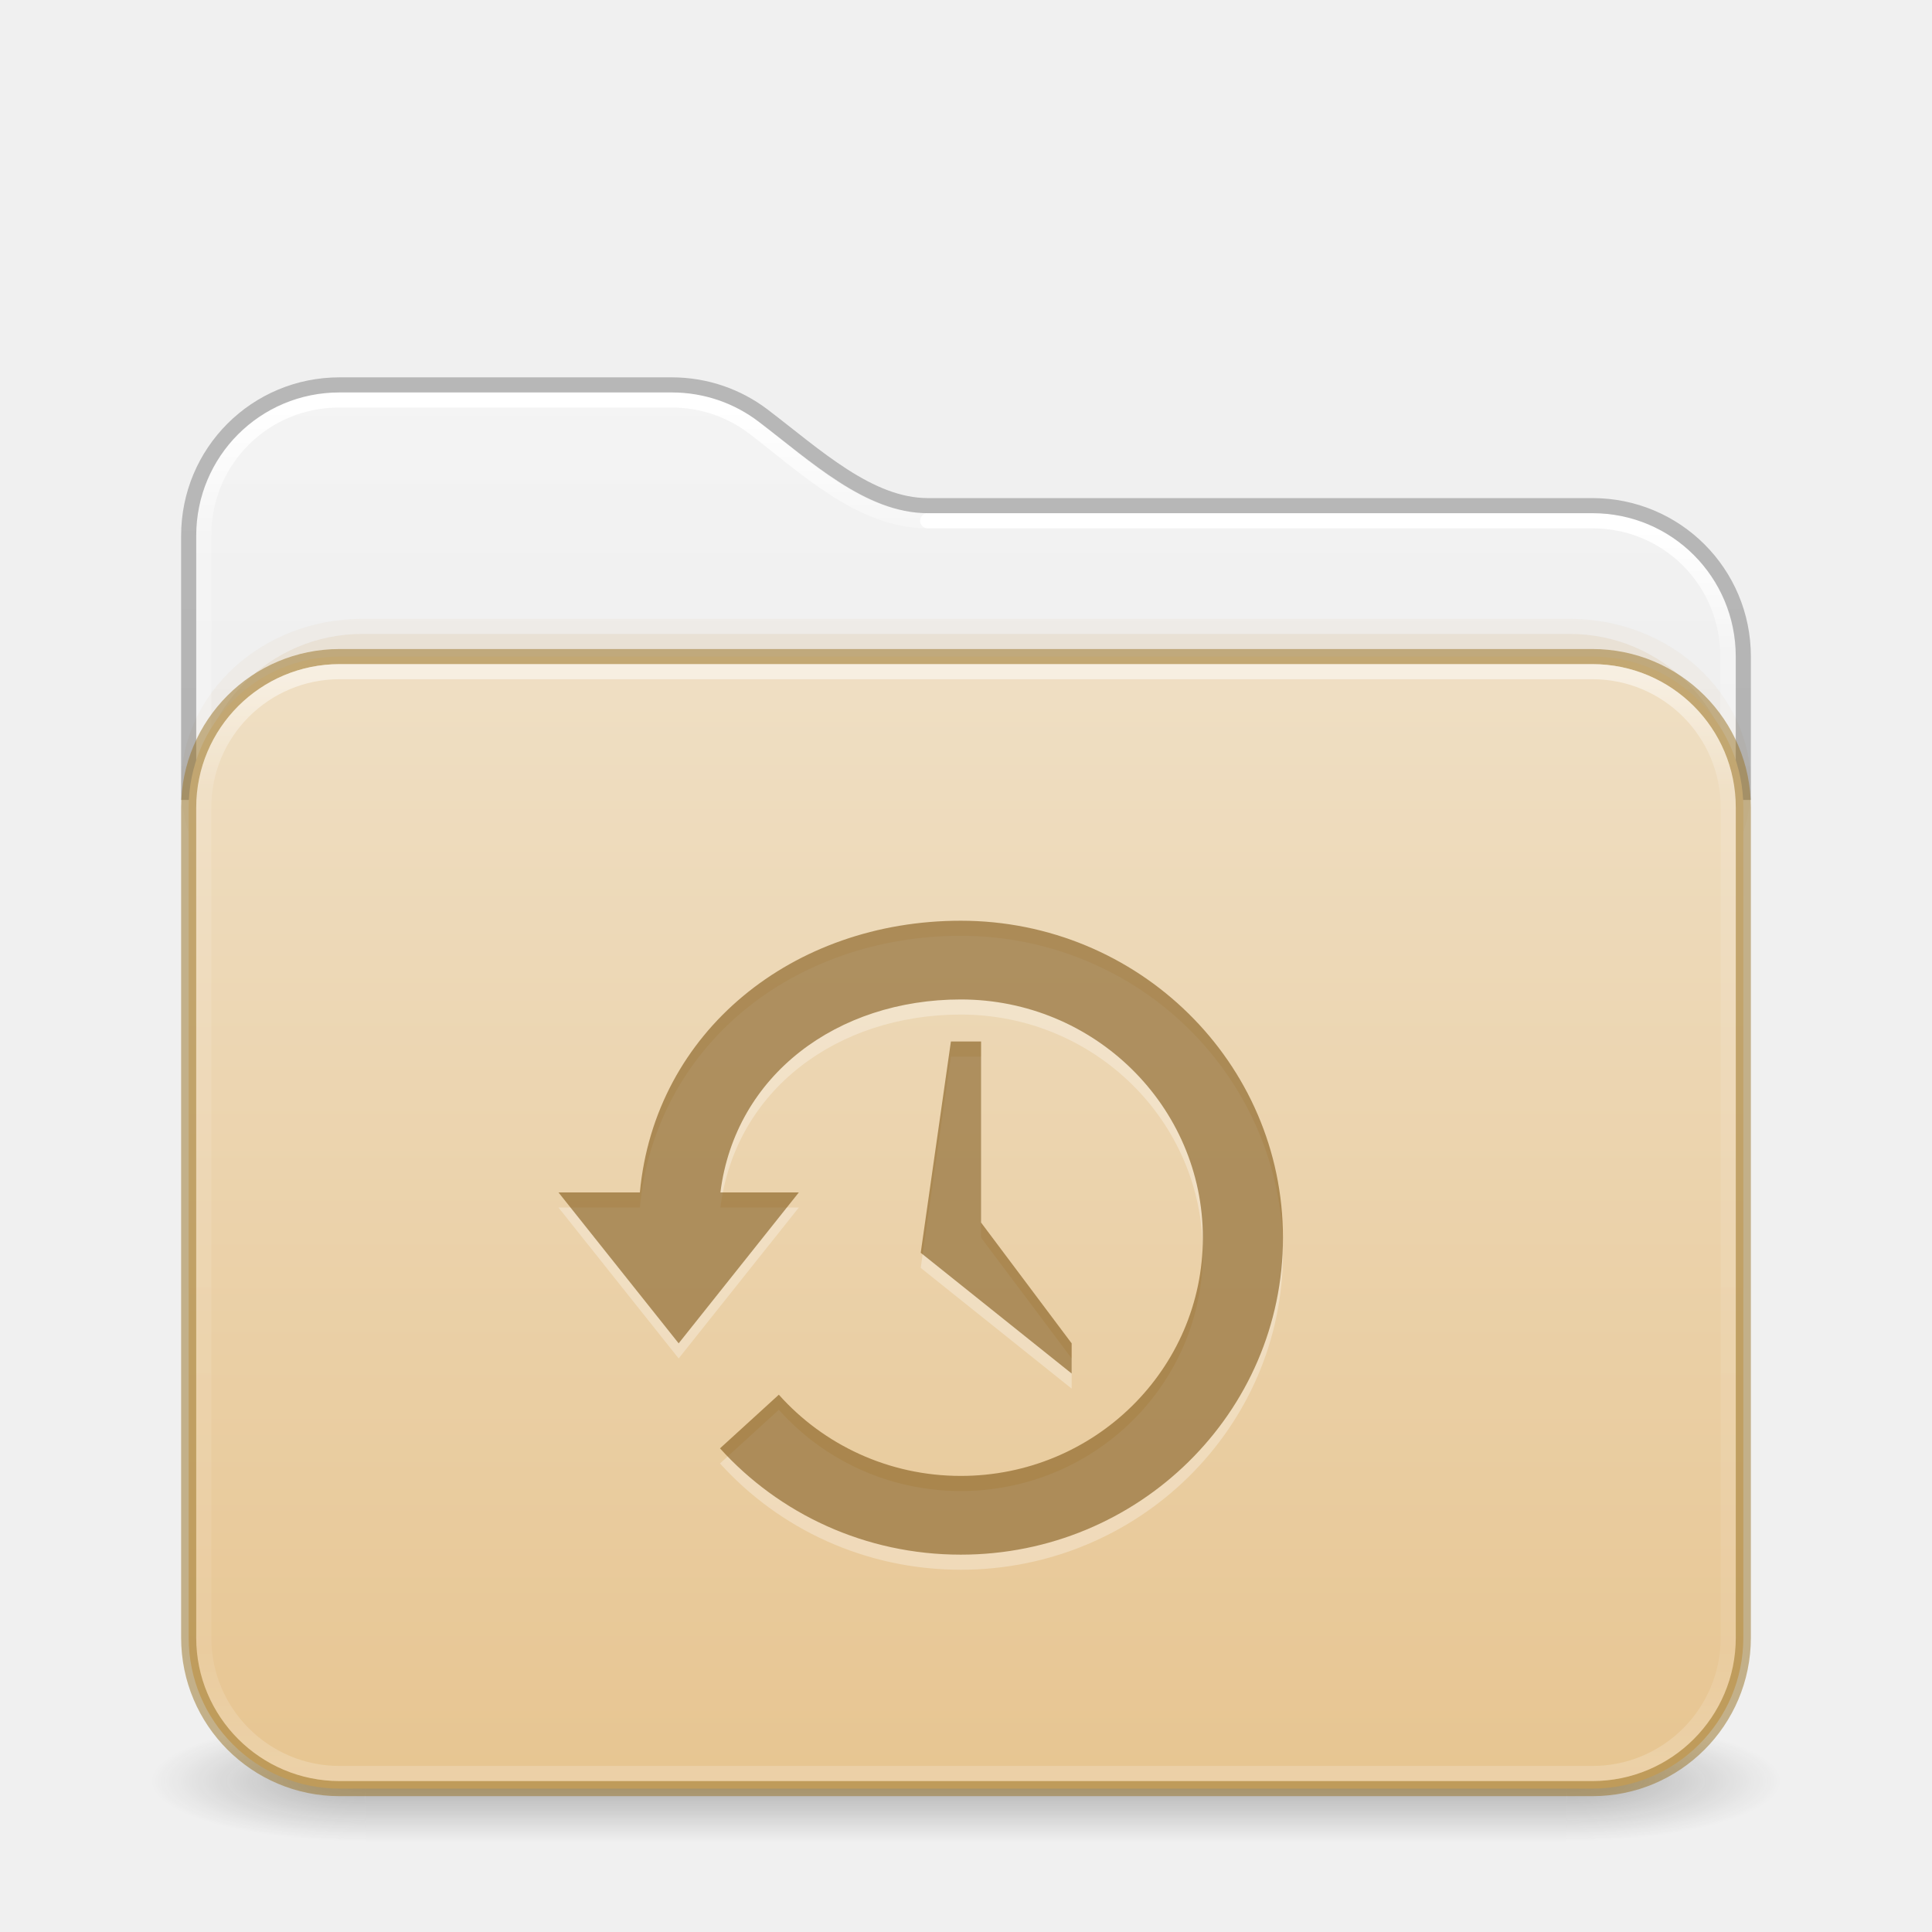
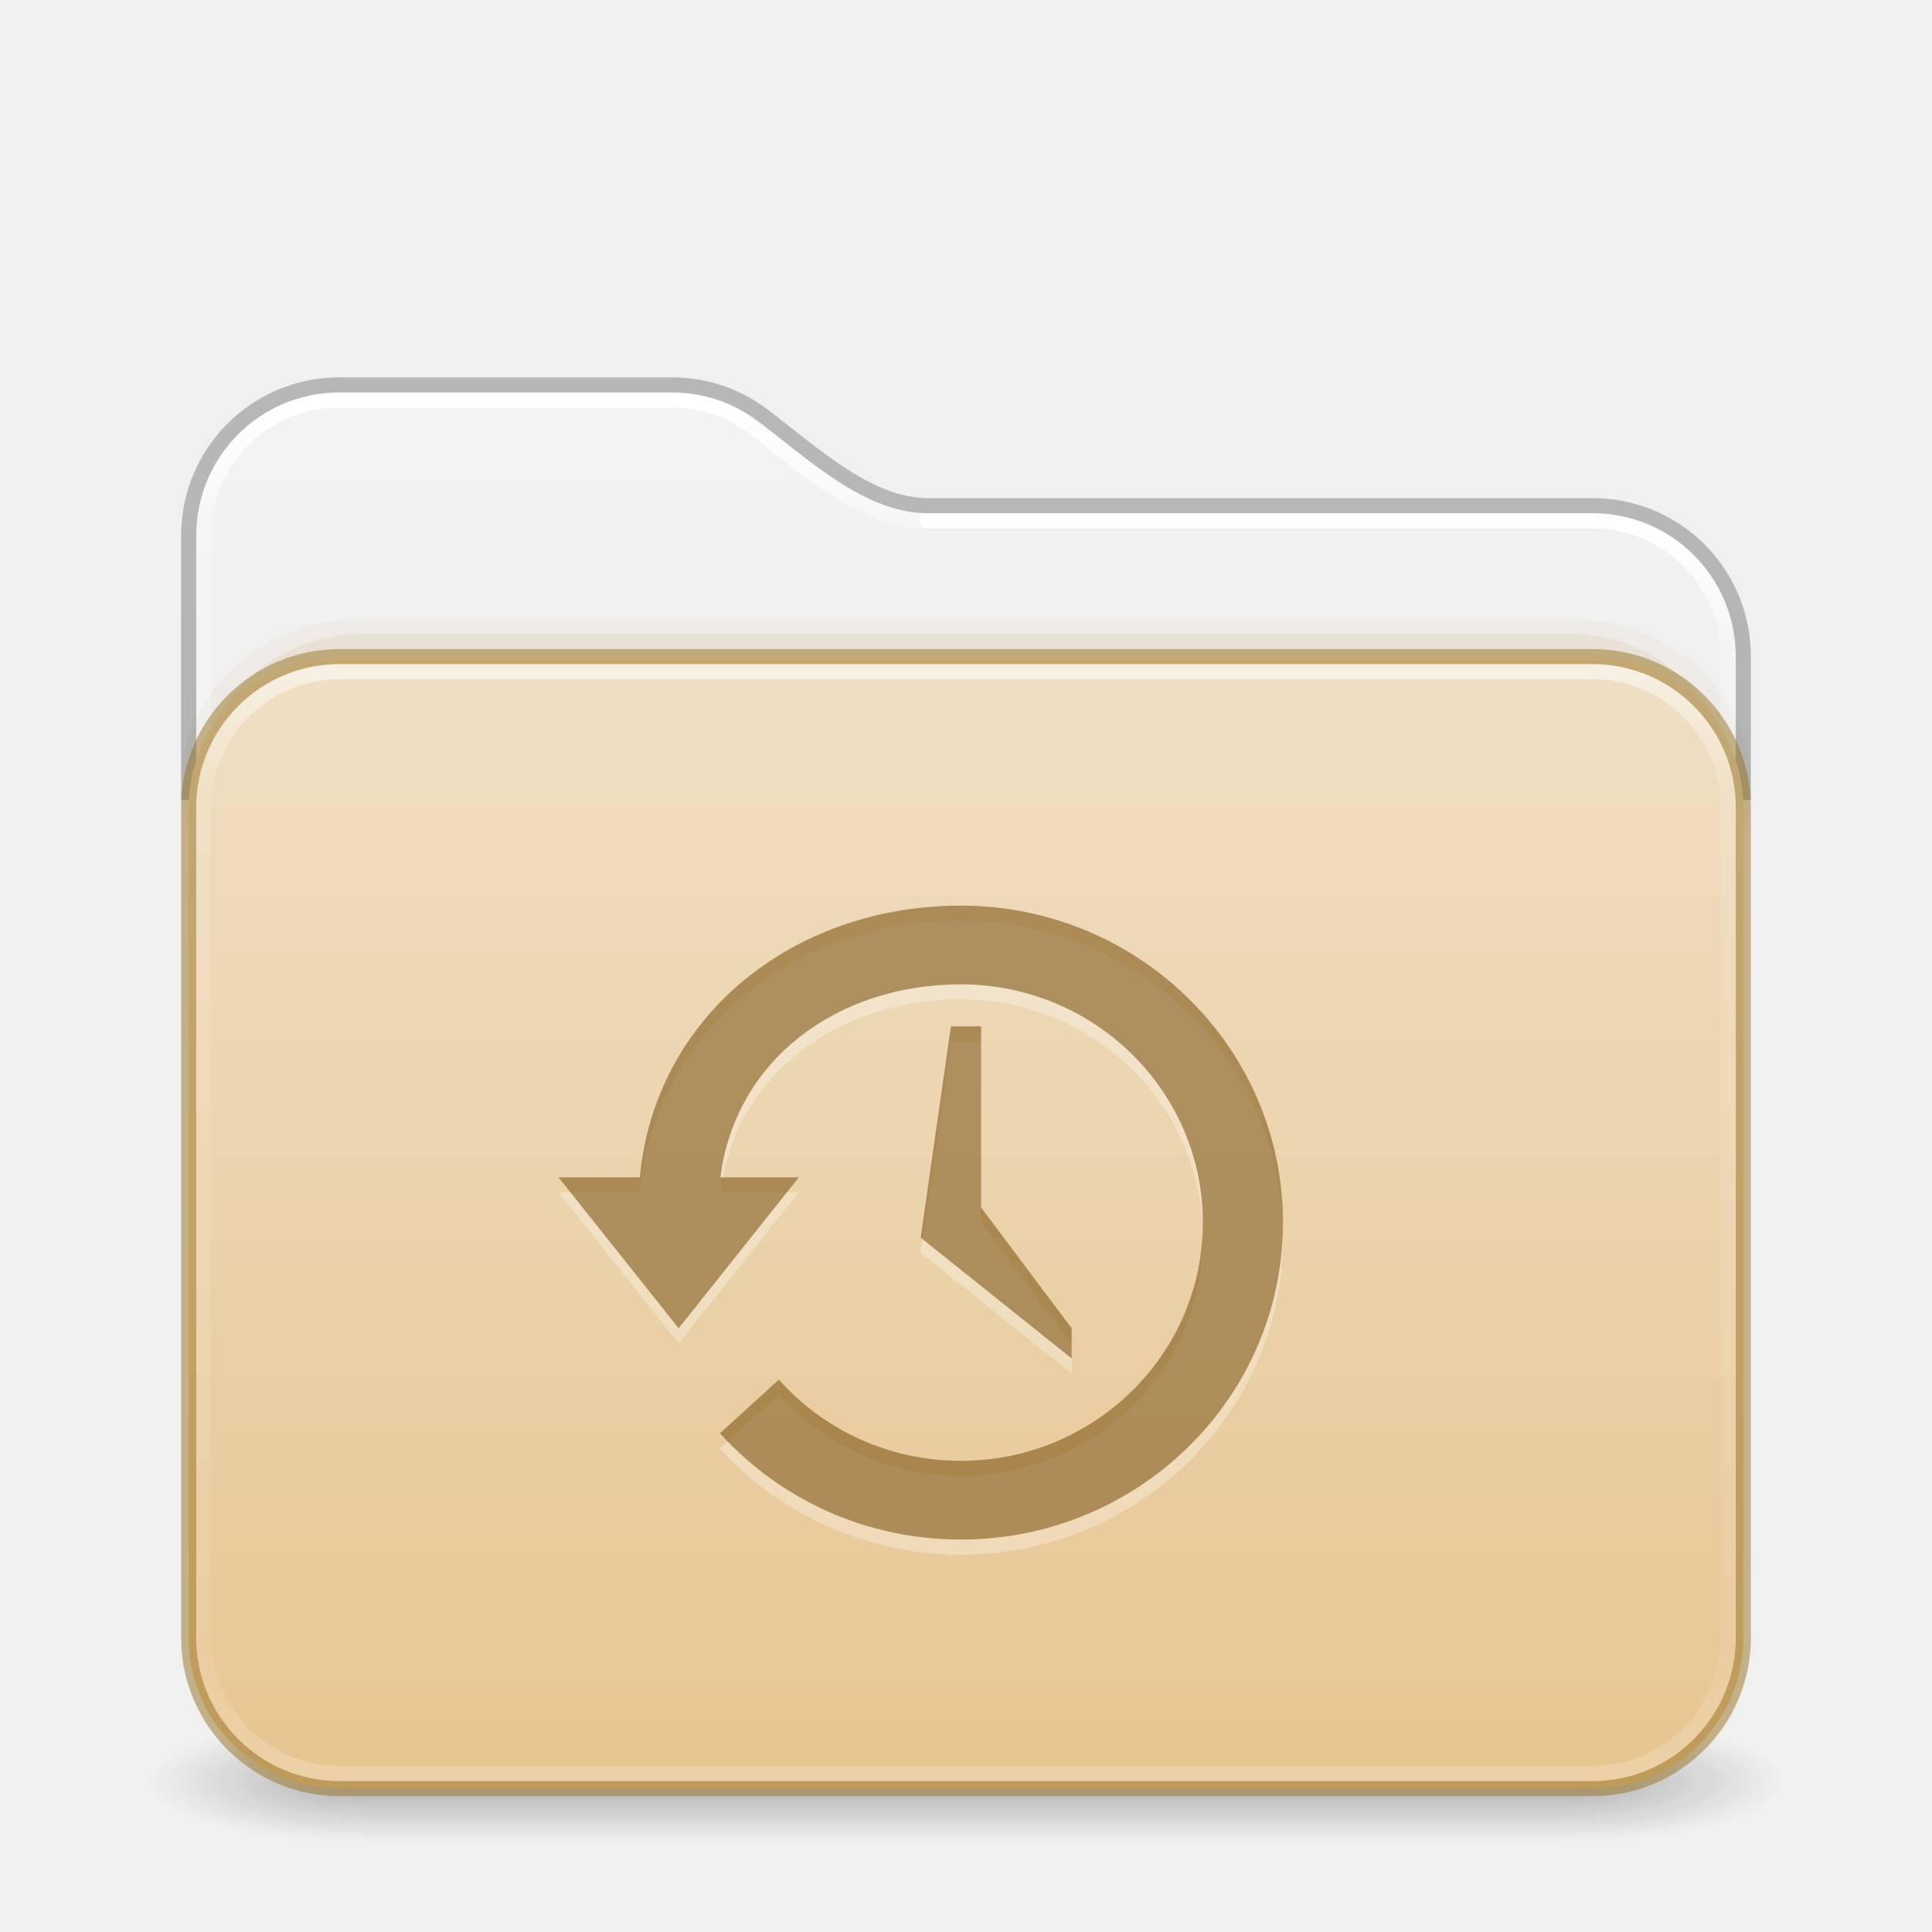
<svg xmlns="http://www.w3.org/2000/svg" xmlns:xlink="http://www.w3.org/1999/xlink" id="svg4379" height="128" width="128" version="1.1" xml:space="preserve">
  <defs id="defs4381">
    <linearGradient id="linearGradient2029">
      <stop offset="0" style="stop-color:#ffffff;stop-opacity:1" id="stop2021" />
      <stop offset="0.084" style="stop-color:#ffffff;stop-opacity:0.235" id="stop2023" />
      <stop offset="0.951" style="stop-color:#ffffff;stop-opacity:0.157" id="stop2025" />
      <stop offset="1" style="stop-color:#ffffff;stop-opacity:0.392" id="stop2027" />
    </linearGradient>
    <linearGradient id="linearGradient2019">
      <stop offset="0" style="stop-color:#ffffff;stop-opacity:1" id="stop2011" />
      <stop offset="0.092" style="stop-color:#ffffff;stop-opacity:0.235" id="stop2013" />
      <stop offset="0.951" style="stop-color:#ffffff;stop-opacity:0.157" id="stop2015" />
      <stop offset="1" style="stop-color:#ffffff;stop-opacity:0.392" id="stop2017" />
    </linearGradient>
    <linearGradient gradientTransform="matrix(2.730575,0,0,2.72973,-1.533788,11.47085)" gradientUnits="userSpaceOnUse" xlink:href="#linearGradient2029" id="linearGradient3159" y2="42.888" x2="9.465" y1="5.695" x1="9.465" />
    <linearGradient id="linearGradient3924-776">
      <stop offset="0" style="stop-color:#ffffff;stop-opacity:1" id="stop3124" />
      <stop offset="0.104" style="stop-color:#ffffff;stop-opacity:0.235" id="stop3126" />
      <stop offset="0.896" style="stop-color:#ffffff;stop-opacity:0.157" id="stop3128" />
      <stop offset="1" style="stop-color:#ffffff;stop-opacity:0.392" id="stop3130" />
    </linearGradient>
    <linearGradient id="linearGradient3104-6">
      <stop offset="0" style="stop-color:#000000;stop-opacity:0.318" id="stop3106-3" />
      <stop offset="1" style="stop-color:#000000;stop-opacity:0.24" id="stop3108-9" />
    </linearGradient>
    <linearGradient xlink:href="#linearGradient3600-9-51" id="linearGradient1512" gradientUnits="userSpaceOnUse" gradientTransform="matrix(2.607912,0,0,2.508266,-128.9951,13.87973)" x1="74.839" y1="4.536" x2="74.839" y2="49.779" />
    <linearGradient id="linearGradient3600-9-51">
      <stop offset="0" style="stop-color:#f4f4f4;stop-opacity:1" id="stop3602-0-0" />
      <stop offset="1" style="stop-color:#dbdbdb;stop-opacity:1" id="stop3604-9-04" />
    </linearGradient>
    <linearGradient xlink:href="#linearGradient3924-776" id="linearGradient657" gradientUnits="userSpaceOnUse" gradientTransform="matrix(2.72973,0,0,1.972973,-1.513512,33.64867)" x1="24" y1="5.754" x2="24" y2="42.244" />
    <linearGradient xlink:href="#linearGradient3104-6" id="linearGradient1534" gradientUnits="userSpaceOnUse" gradientTransform="matrix(0.8074969,0,0,0.8947171,-120.875,44.35212)" x1="225.287" y1="103.372" x2="225.287" y2="-12.009" />
    <linearGradient xlink:href="#linearGradient2019" id="linearGradient2006" gradientUnits="userSpaceOnUse" gradientTransform="matrix(2.730575,0,0,2.72973,-1.533788,11.47085)" x1="36.753" y1="8.629" x2="36.753" y2="42.731" />
    <linearGradient y2="141.496" x2="87.027" y1="-30.801" x1="87.027" gradientTransform="matrix(0.5041322,0,0,0.4352946,-7.512292,56.90763)" gradientUnits="userSpaceOnUse" id="linearGradient1004" xlink:href="#linearGradient4632-0-6-4-4-4" />
    <linearGradient id="linearGradient4632-0-6-4-4-4">
      <stop offset="0" style="stop-color:#efdfc4;stop-opacity:1" id="stop4634-4-4-7-4" />
      <stop offset="1" style="stop-color:#e7c591;stop-opacity:1" id="stop4636-3-1-5-9" />
    </linearGradient>
    <radialGradient gradientTransform="matrix(2.003784,0,0,1.4,27.98813,-17.4)" gradientUnits="userSpaceOnUse" xlink:href="#linearGradient3688-166-749-5" id="radialGradient2455-1-3" fy="43.5" fx="4.993" r="2.5" cy="43.5" cx="4.993" />
    <linearGradient id="linearGradient3688-166-749-5">
      <stop offset="0" style="stop-color:#181818;stop-opacity:1" id="stop2883-0" />
      <stop offset="1" style="stop-color:#181818;stop-opacity:0" id="stop2885-5" />
    </linearGradient>
    <radialGradient gradientTransform="matrix(2.003784,0,0,1.4,-20.01187,-104.4)" gradientUnits="userSpaceOnUse" xlink:href="#linearGradient3688-166-749-5" id="radialGradient2457-5-2" fy="43.5" fx="4.993" r="2.5" cy="43.5" cx="4.993" />
    <linearGradient gradientUnits="userSpaceOnUse" xlink:href="#linearGradient3702-501-757-0" id="linearGradient2459-7" y2="39.999" x2="25.058" y1="47.028" x1="25.058" />
    <linearGradient id="linearGradient3702-501-757-0">
      <stop offset="0" style="stop-color:#181818;stop-opacity:0" id="stop2895-0" />
      <stop offset="0.5" style="stop-color:#181818;stop-opacity:1" id="stop2897-2" />
      <stop offset="1" style="stop-color:#181818;stop-opacity:0" id="stop2899-6" />
    </linearGradient>
  </defs>
  <g transform="matrix(2.842105,0,0,1.142857,-4.210526,68.28572)" id="g3712" style="opacity:1;stroke-width:0.791">
    <rect width="5" height="7" x="38" y="40" id="rect2801" style="opacity:0.3;fill:url(#radialGradient2455-1-3);fill-opacity:1;stroke:none;stroke-width:0.722" />
    <rect width="5" height="7" x="-10" y="-47" transform="scale(-1)" id="rect3696" style="opacity:0.3;fill:url(#radialGradient2457-5-2);fill-opacity:1;stroke:none;stroke-width:0.722" />
    <rect width="28" height="7" x="10" y="40" id="rect3700" style="opacity:0.3;fill:url(#linearGradient2459-7);fill-opacity:1;stroke:none;stroke-width:0.722" />
  </g>
  <path id="rect5505-21-6-9-6" style="color:#000000;font-variation-settings:normal;display:inline;overflow:visible;visibility:visible;opacity:1;vector-effect:none;fill:url(#linearGradient1512);fill-opacity:1;stroke:none;stroke-width:1;stroke-linecap:butt;stroke-linejoin:miter;stroke-miterlimit:4;stroke-dasharray:none;stroke-dashoffset:0;stroke-opacity:1;-inkscape-stroke:none;marker:none;enable-background:accumulate;stop-color:#000000;stop-opacity:1" d="m 22.494,26 c -5.268,0 -9.494,4.226 -9.494,9.494 V 53 H 115 V 43.494 C 115,38.226 110.774,34 105.506,34 H 61.473 C 57.291,34 53.715,30.571 50.256,27.936 48.661,26.72 46.669,26 44.496,26 Z" />
  <rect style="opacity:0.05;fill:#b6802e;fill-opacity:1;fill-rule:evenodd;stroke:none;stroke-width:1;stroke-linecap:round;stroke-linejoin:round;paint-order:markers fill stroke;stop-color:#000000" id="rect4119" width="104" height="22" x="12" y="41" rx="12" ry="12" />
  <rect style="opacity:0.1;fill:#b6802e;fill-opacity:1;fill-rule:evenodd;stroke:none;stroke-width:1;stroke-linecap:round;stroke-linejoin:round;paint-order:markers fill stroke;stop-color:#000000" id="rect4173" width="102" height="22" x="13" y="42" rx="11" ry="12" />
  <g id="layer4-0" transform="matrix(0.9047486,0,0,0.9047486,-702.2253,-649.0761)" />
  <g id="layer4-0-7" transform="matrix(0.9047486,0,0,0.9047486,-702.2253,-641.8382)" />
  <g id="layer1-3" transform="matrix(0.9047486,0,0,0.9047486,-205.5183,26.98099)" />
  <path id="rect5505-21-6-9-6-9" style="color:#000000;font-variation-settings:normal;display:inline;overflow:visible;visibility:visible;opacity:1;vector-effect:none;fill:none;fill-opacity:1;stroke:url(#linearGradient3159);stroke-width:1;stroke-linecap:round;stroke-linejoin:round;stroke-miterlimit:4;stroke-dasharray:none;stroke-dashoffset:0;stroke-opacity:1;-inkscape-stroke:none;marker:none;enable-background:accumulate;stop-color:#000000;stop-opacity:1" d="m 61.473,34.502 c -4.465,0 -8.108,-3.563 -11.533,-6.172 -1.509,-1.149 -3.39,-1.83 -5.449,-1.83 H 22.48 c -4.994,0 -8.98,3.986 -8.98,8.979 v 15.695" />
  <path id="rect5505-21-6-9-6-9-1" style="color:#000000;font-variation-settings:normal;display:inline;overflow:visible;visibility:visible;vector-effect:none;fill:none;fill-opacity:1;stroke:url(#linearGradient2006);stroke-width:1;stroke-linecap:round;stroke-linejoin:round;stroke-miterlimit:4;stroke-dasharray:none;stroke-dashoffset:0;stroke-opacity:1;-inkscape-stroke:none;marker:none;enable-background:accumulate;stop-color:#000000" d="m 114.469,51.174 v -7.695 c 0,-4.992 -3.985,-8.977 -8.978,-8.977 H 61.458" />
  <path id="rect5505-21-6-9" style="color:#000000;font-variation-settings:normal;display:inline;overflow:visible;visibility:visible;vector-effect:none;fill:none;fill-opacity:1;stroke:url(#linearGradient1534);stroke-width:1;stroke-linecap:butt;stroke-linejoin:round;stroke-miterlimit:4;stroke-dasharray:none;stroke-dashoffset:0;stroke-opacity:1;-inkscape-stroke:none;marker:none;enable-background:accumulate;stop-color:#000000" d="m 115.5,53 v -9.5 c 0,-5.54 -4.46,-10 -10,-10 H 61.473 c -3.894,0 -7.417,-3.303 -10.906,-5.961 C 48.886,26.259 46.785,25.5 44.5,25.5 h -22 c -5.54,0 -10,4.46 -10,10 V 53" />
  <rect width="103" height="75" rx="10" ry="10" x="12.5" y="43.5" id="rect5505-21-3" style="color:#000000;font-variation-settings:normal;display:inline;overflow:visible;visibility:visible;opacity:1;vector-effect:none;fill:url(#linearGradient1004);fill-opacity:1;fill-rule:nonzero;stroke:#987124;stroke-width:1;stroke-linecap:butt;stroke-linejoin:miter;stroke-miterlimit:4;stroke-dasharray:none;stroke-dashoffset:0;stroke-opacity:0.498;-inkscape-stroke:none;marker:none;enable-background:accumulate;stop-color:#000000;stop-opacity:1" />
  <rect width="101" height="73" rx="9" ry="9" x="13.5" y="44.5" id="rect6741-7-6" style="opacity:0.5;fill:none;stroke:url(#linearGradient657);stroke-width:1;stroke-linecap:round;stroke-linejoin:round;stroke-miterlimit:4;stroke-dasharray:none;stroke-dashoffset:0;stroke-opacity:1" />
-   <path id="path2504-1-2-9-0" d="M 63.654,62 C 52.539,62 43.392,69.32 42.393,80 H 37 l 7.963,10 7.963,-10 h -5.197 c 0.983,-7.787 7.749,-12.783 15.926,-12.783 8.852,0 16.037,7.071 16.037,15.783 -3e-6,8.712 -7.185,15.783 -16.037,15.783 -4.803,0 -9.115,-2.085 -12.055,-5.381 l -3.898,3.555 C 51.612,101.284 57.31,104 63.654,104 75.437,104 85,94.592 85,83 85,71.408 75.437,62 63.654,62 Z M 63,70 61,84 71,92 V 90 L 65,82 V 70 Z" style="color:#000000;display:inline;overflow:visible;visibility:visible;opacity:0.3;vector-effect:none;fill:#ffffff;fill-opacity:1;fill-rule:nonzero;stroke:none;stroke-width:5.116;stroke-linecap:butt;stroke-linejoin:miter;stroke-miterlimit:4;stroke-dasharray:none;stroke-dashoffset:0;stroke-opacity:1;marker:none;enable-background:accumulate" />
-   <path id="path2504-1-2-9" d="M 63.654,61 C 52.539,61 43.392,68.32 42.393,79 H 37 l 7.963,10 7.963,-10 h -5.197 c 0.983,-7.787 7.749,-12.783 15.926,-12.783 8.852,0 16.037,7.071 16.037,15.783 -3e-6,8.712 -7.185,15.783 -16.037,15.783 -4.803,0 -9.115,-2.085 -12.055,-5.381 l -3.898,3.555 C 51.612,100.284 57.31,103 63.654,103 75.437,103 85,93.592 85,82 85,70.408 75.437,61 63.654,61 Z M 63,69 61,83 71,91 V 89 L 65,81 V 69 Z" style="color:#000000;display:inline;overflow:visible;visibility:visible;opacity:0.6;vector-effect:none;fill:#7e5514;fill-opacity:0.971;fill-rule:nonzero;stroke:none;stroke-width:1;stroke-linecap:butt;stroke-linejoin:miter;stroke-miterlimit:4;stroke-dasharray:none;stroke-dashoffset:0;stroke-opacity:0.498;marker:none;enable-background:accumulate" />
+   <path id="path2504-1-2-9-0" d="M 63.654,61 C 52.539,61 43.392,68.32 42.393,79 H 37 l 7.963,10 7.963,-10 h -5.197 c 0.983,-7.787 7.749,-12.783 15.926,-12.783 8.852,0 16.037,7.071 16.037,15.783 -3e-6,8.712 -7.185,15.783 -16.037,15.783 -4.803,0 -9.115,-2.085 -12.055,-5.381 l -3.898,3.555 C 51.612,100.284 57.31,103 63.654,103 75.437,103 85,93.592 85,82 85,70.408 75.437,61 63.654,61 Z M 63,69 61,83 71,91 V 89 L 65,81 V 69 Z" style="color:#000000;display:inline;overflow:visible;visibility:visible;opacity:0.3;vector-effect:none;fill:#ffffff;fill-opacity:1;fill-rule:nonzero;stroke:none;stroke-width:5.116;stroke-linecap:butt;stroke-linejoin:miter;stroke-miterlimit:4;stroke-dasharray:none;stroke-dashoffset:0;stroke-opacity:1;marker:none;enable-background:accumulate" />
+   <path id="path2504-1-2-9" d="M 63.654,60 C 52.539,60 43.392,67.32 42.393,78 H 37 l 7.963,10 7.963,-10 h -5.197 c 0.983,-7.787 7.749,-12.783 15.926,-12.783 8.852,0 16.037,7.071 16.037,15.783 -3e-6,8.712 -7.185,15.783 -16.037,15.783 -4.803,0 -9.115,-2.085 -12.055,-5.381 l -3.898,3.555 C 51.612,99.284 57.31,102 63.654,102 75.437,102 85,92.592 85,81 85,69.408 75.437,60 63.654,60 Z M 63,68 61,82 71,90 V 88 L 65,80 V 68 Z" style="color:#000000;display:inline;overflow:visible;visibility:visible;opacity:0.6;vector-effect:none;fill:#7e5514;fill-opacity:0.971;fill-rule:nonzero;stroke:none;stroke-width:1;stroke-linecap:butt;stroke-linejoin:miter;stroke-miterlimit:4;stroke-dasharray:none;stroke-dashoffset:0;stroke-opacity:0.498;marker:none;enable-background:accumulate" />
</svg>
